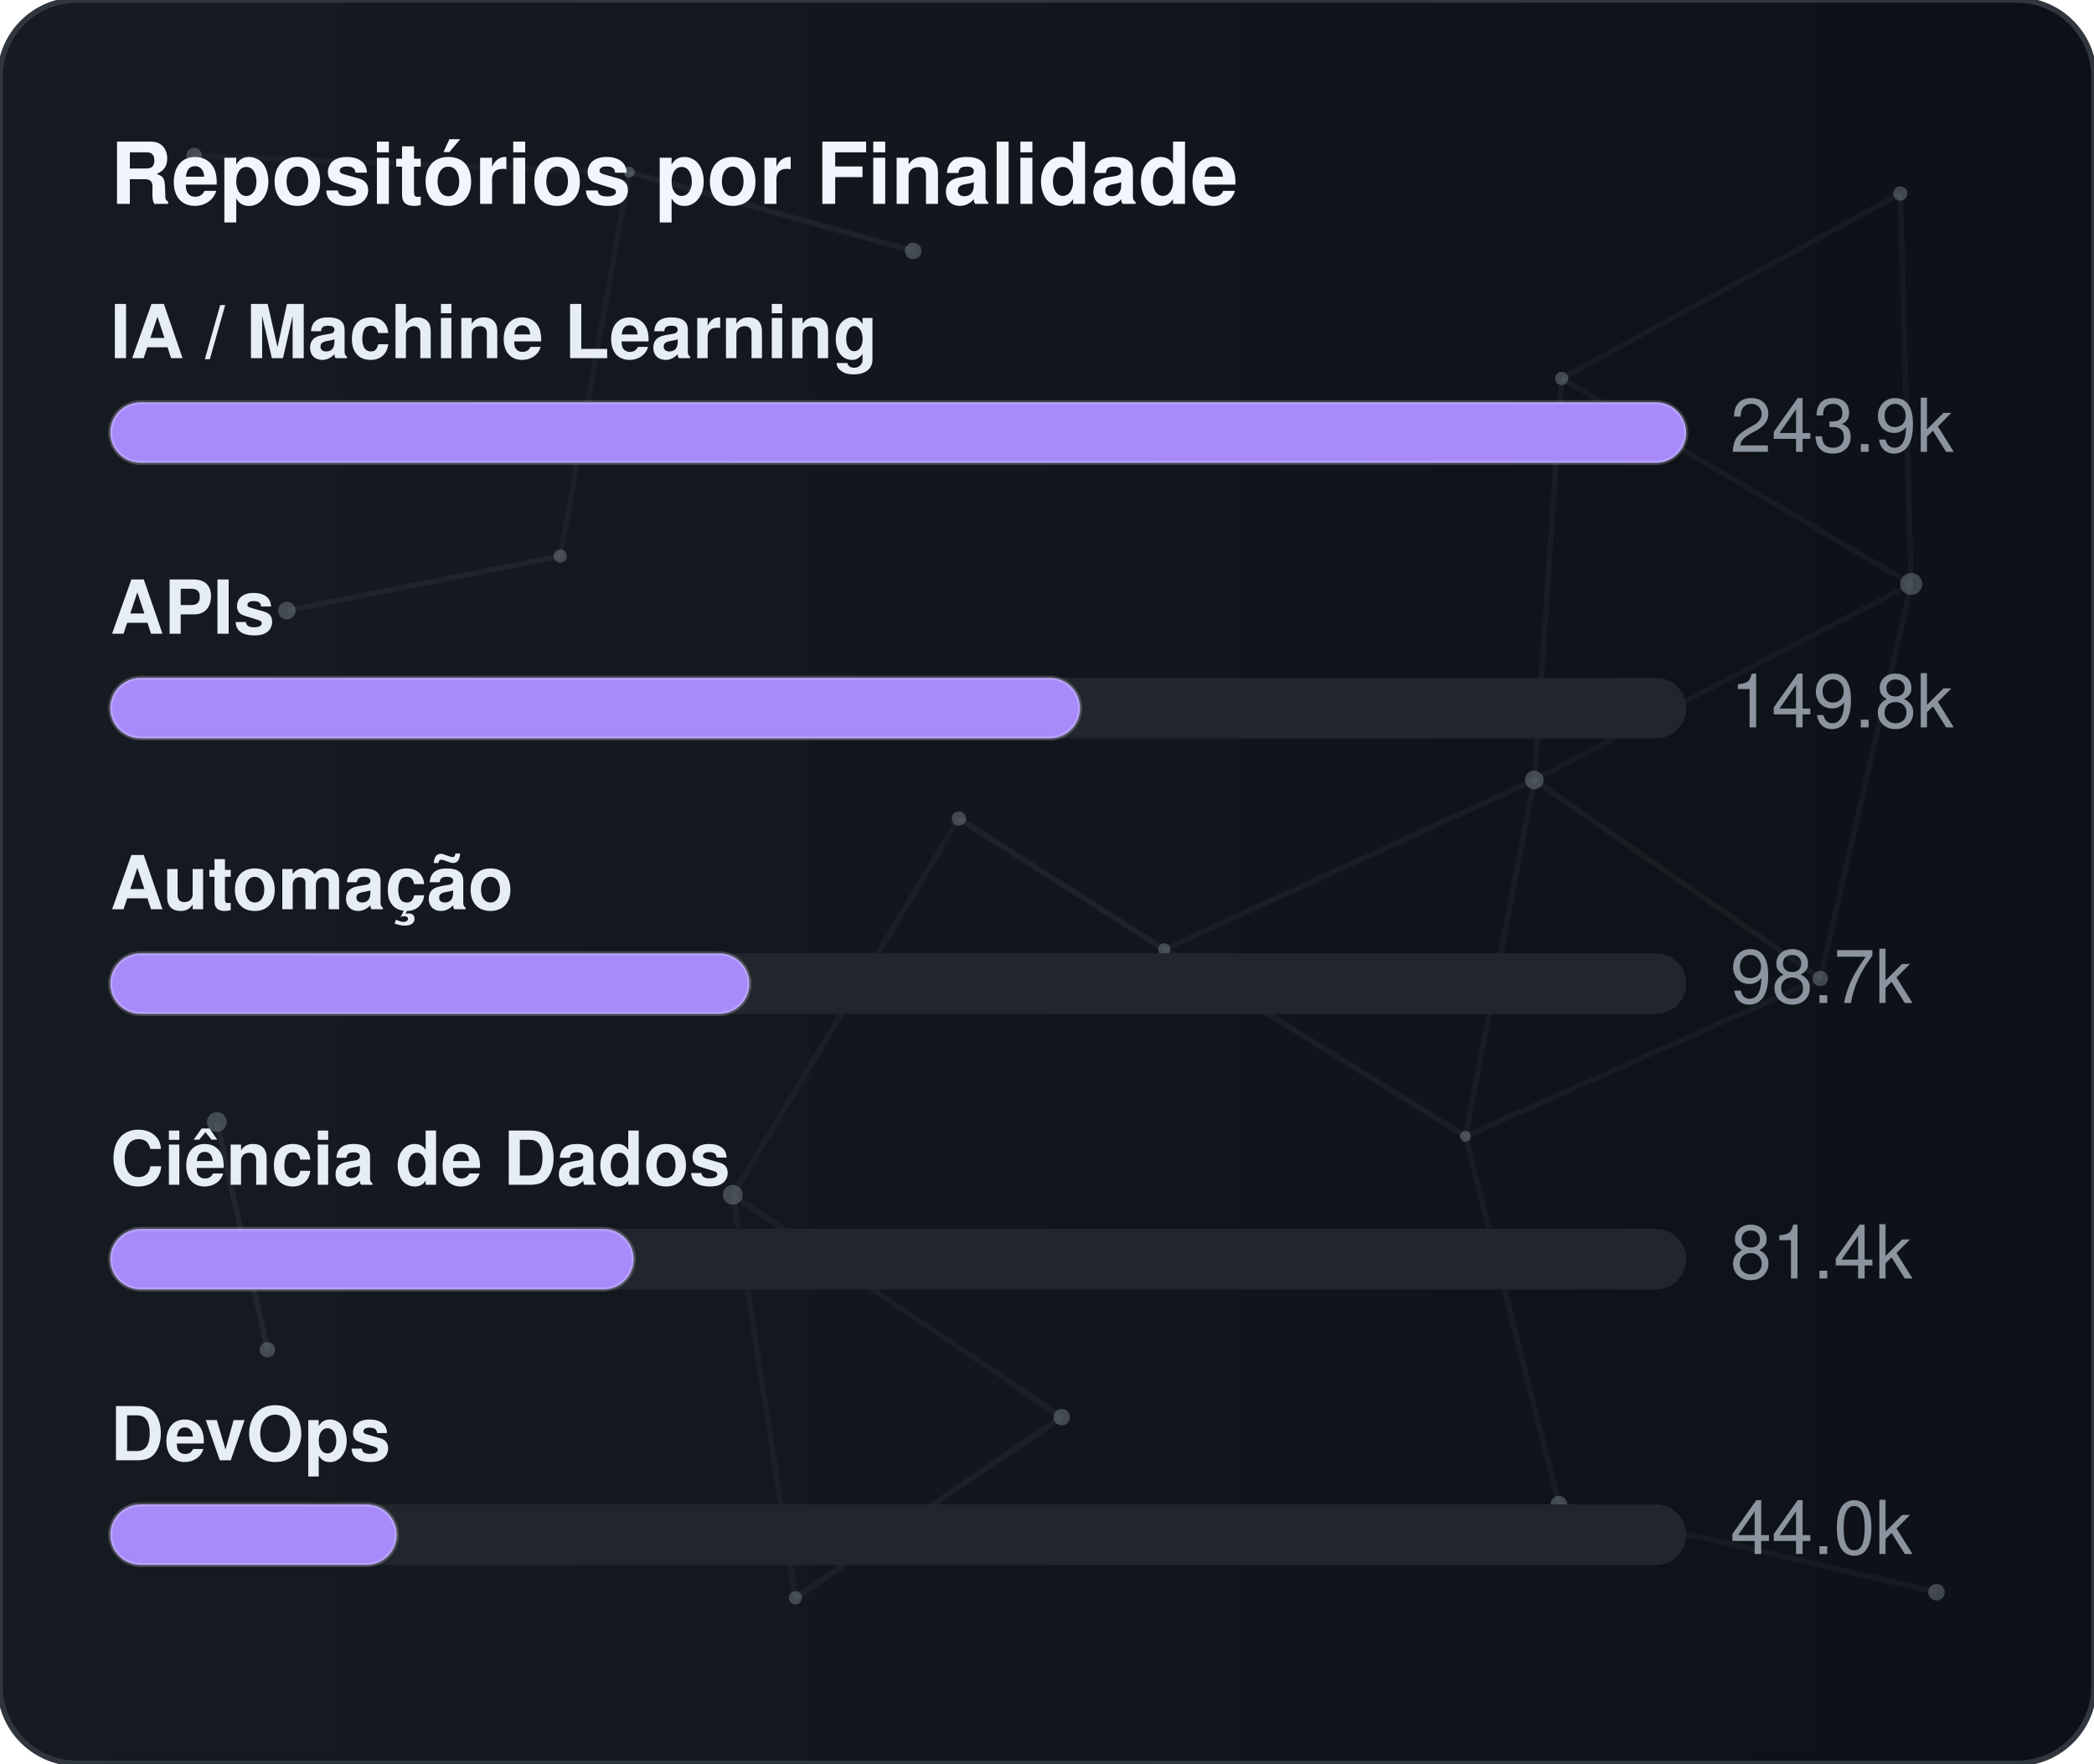
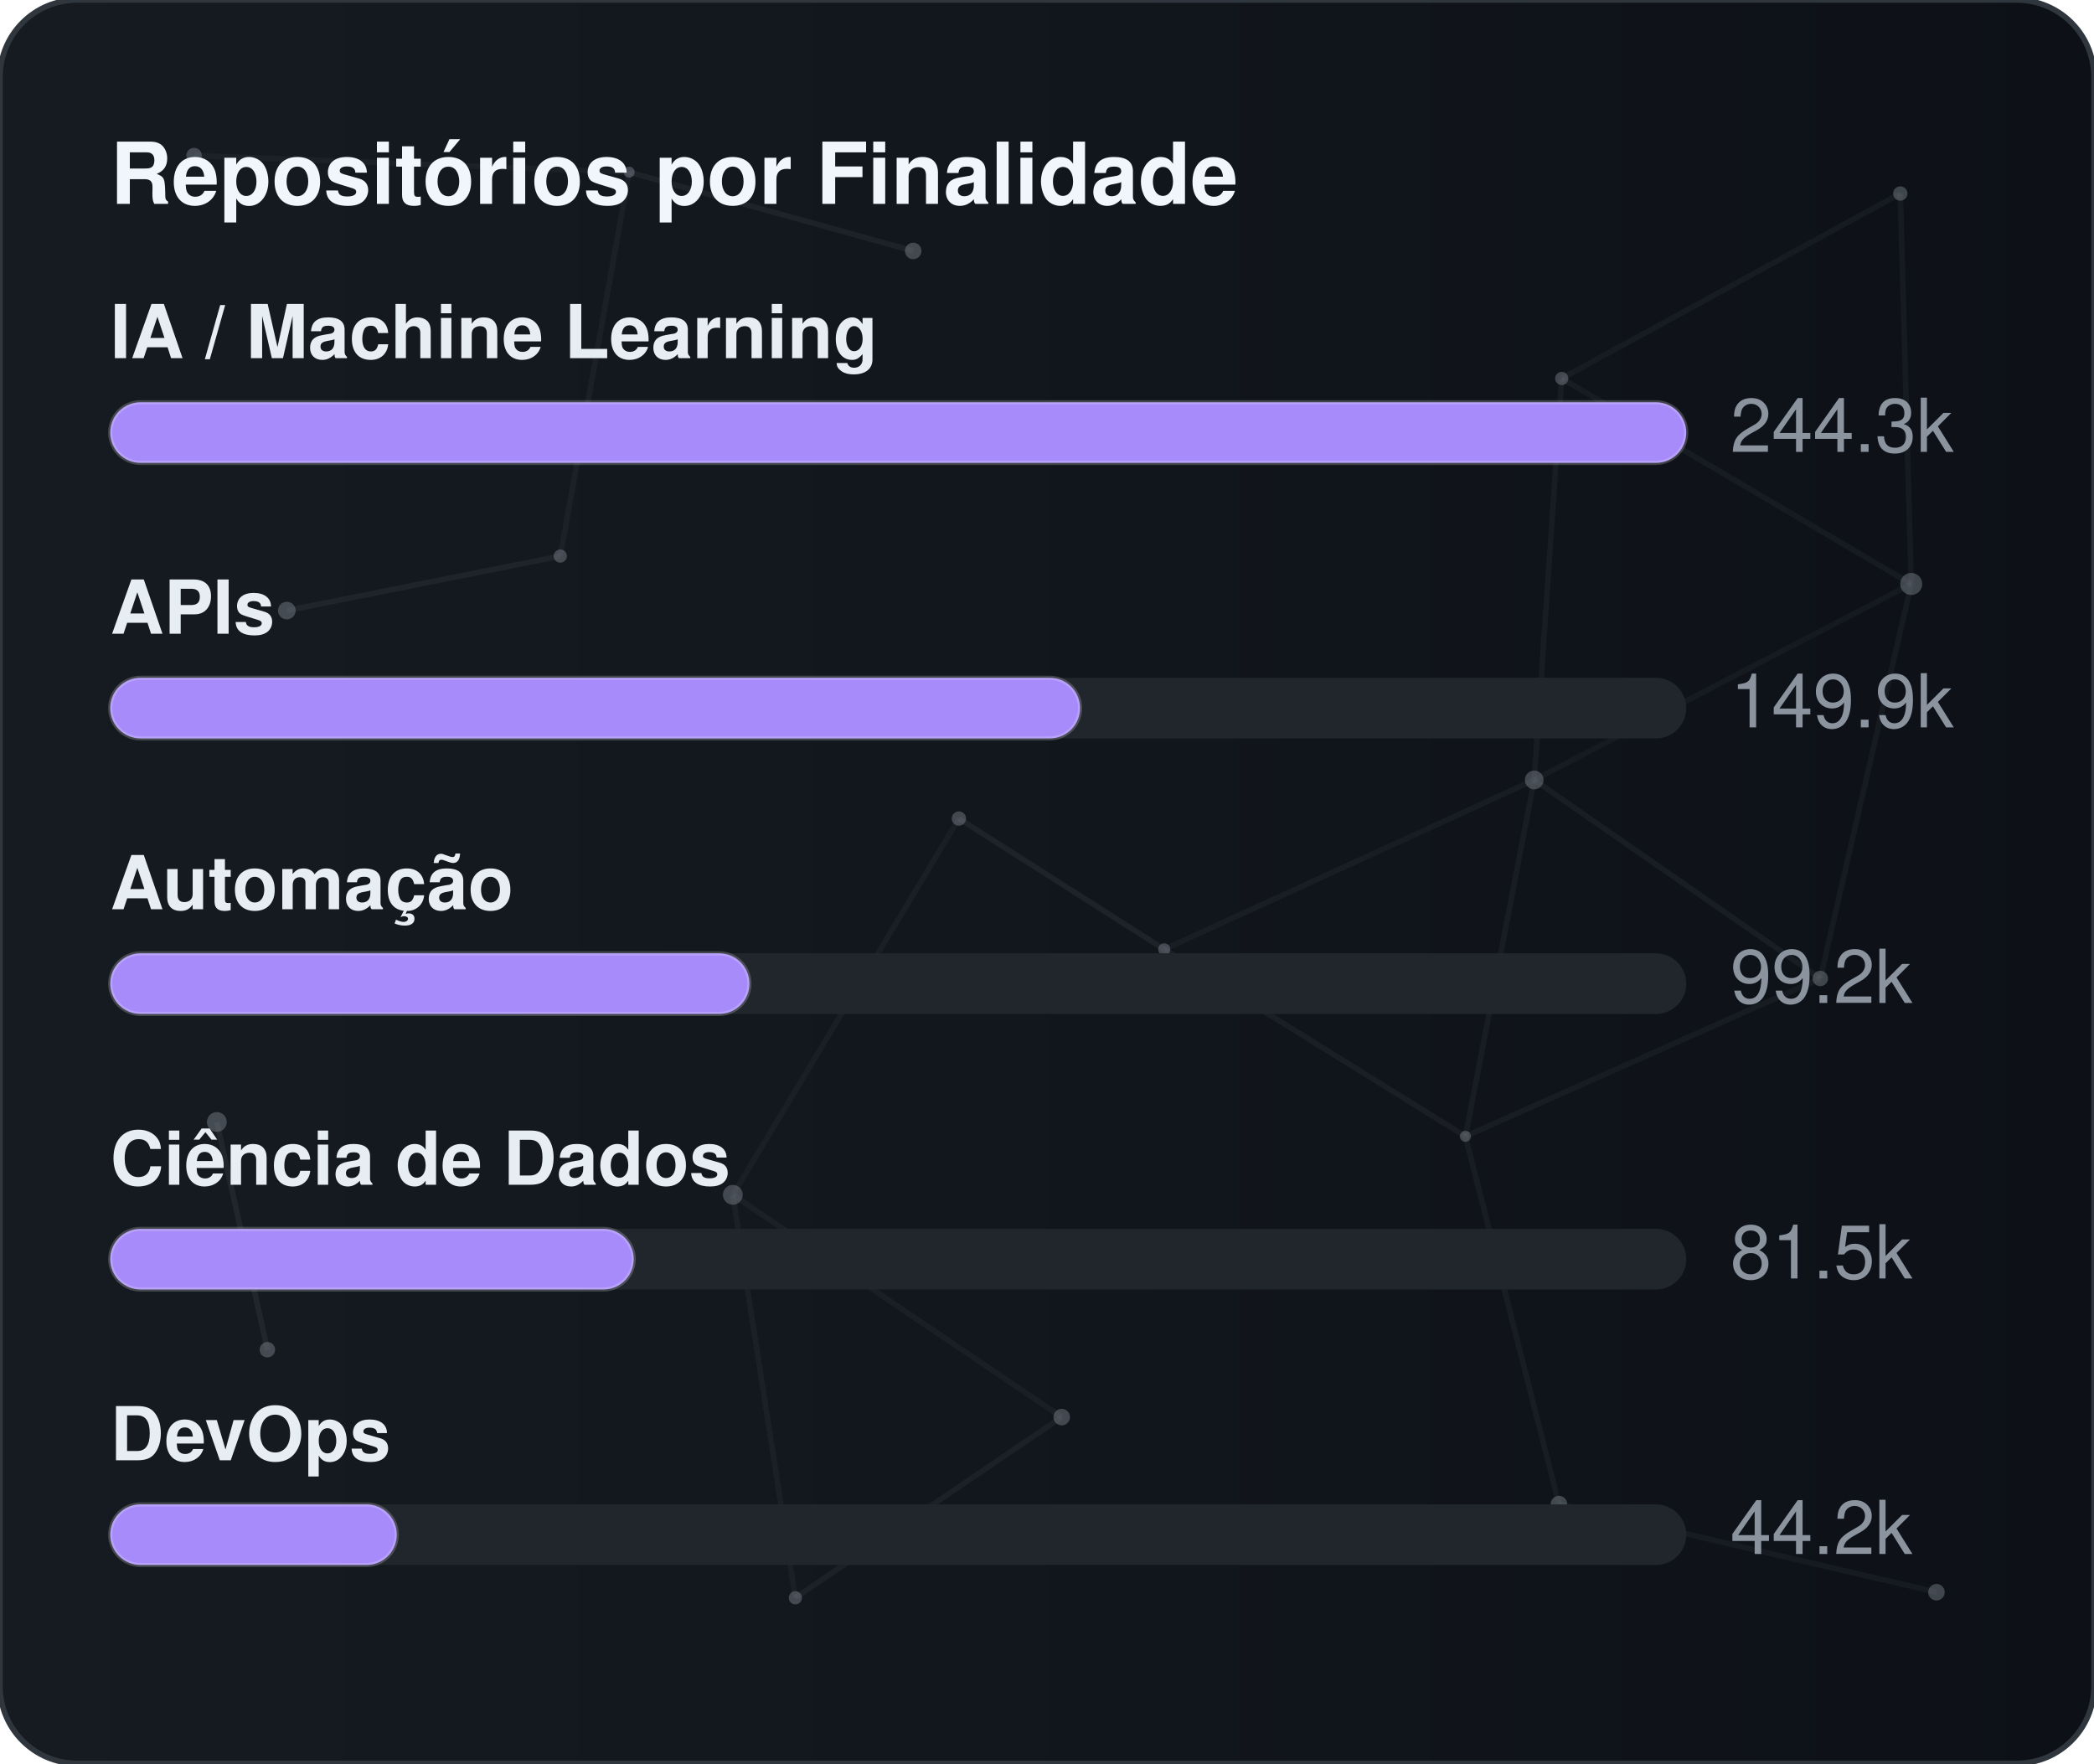
<svg xmlns="http://www.w3.org/2000/svg" width="380" height="320" viewBox="0 0 380 320" role="img" aria-label="Repositórios por Finalidade">
  <defs>
    <linearGradient id="gradGithubPurpose" x1="0%" y1="0%" x2="100%" y2="0%">
      <stop offset="0%" stop-color="#161b22" />
      <stop offset="100%" stop-color="#0d1117" />
    </linearGradient>
    <clipPath id="cardClipgradGithubPurpose">
      <rect x="0" y="0" width="380" height="320" rx="14" />
    </clipPath>
  </defs>
  <style>
    text { font-family: -apple-system, BlinkMacSystemFont, "Segoe UI", Helvetica, Arial, sans-serif; font-size: 13.5px; }
    .card { fill: url(#gradGithubPurpose); stroke: #30363d; stroke-width: 1; }
    .title { fill: #f0f6fc; font-weight: 700; font-size: 15.5px; }
    .lbl { fill: #e6edf3; font-weight: 600; }
    .val { fill: #8b949e; }
    .track { fill: #21262d; }
    .bar { stroke: rgba(255,255,255,0.2); stroke-width: 0.75; }
  </style>
  <rect x="0" y="0" width="380" height="320" rx="14" class="card" />
  <g clip-path="url(#cardClipgradGithubPurpose)">
    <line x1="35.22" y1="28.23" x2="114.18" y2="31.24" stroke="#8b949e" stroke-width="1" opacity="0.06">
      <animate attributeName="x1" values="35.22;35.39;35.22" dur="9.6s" repeatCount="indefinite" />
      <animate attributeName="y1" values="28.23;26.86;28.23" dur="11.5s" repeatCount="indefinite" />
      <animate attributeName="x2" values="114.18;107.41;114.18" dur="10.9s" repeatCount="indefinite" />
      <animate attributeName="y2" values="31.24;28.12;31.24" dur="13.1s" repeatCount="indefinite" />
    </line>
    <line x1="114.18" y1="31.24" x2="165.72" y2="45.54" stroke="#8b949e" stroke-width="1" opacity="0.09">
      <animate attributeName="x1" values="114.18;107.41;114.18" dur="10.9s" repeatCount="indefinite" />
      <animate attributeName="y1" values="31.24;28.12;31.24" dur="13.1s" repeatCount="indefinite" />
      <animate attributeName="x2" values="165.72;156.65;165.72" dur="7.7s" repeatCount="indefinite" />
      <animate attributeName="y2" values="45.54;47.56;45.54" dur="9.2s" repeatCount="indefinite" />
    </line>
    <line x1="114.18" y1="31.24" x2="101.67" y2="100.91" stroke="#8b949e" stroke-width="1" opacity="0.07">
      <animate attributeName="x1" values="114.18;107.41;114.18" dur="10.9s" repeatCount="indefinite" />
      <animate attributeName="y1" values="31.24;28.12;31.24" dur="13.1s" repeatCount="indefinite" />
      <animate attributeName="x2" values="101.67;109.76;101.67" dur="6.4s" repeatCount="indefinite" />
      <animate attributeName="y2" values="100.91;94.52;100.91" dur="7.6s" repeatCount="indefinite" />
    </line>
    <line x1="283.41" y1="68.68" x2="344.85" y2="35.12" stroke="#8b949e" stroke-width="1" opacity="0.07">
      <animate attributeName="x1" values="283.41;282.83;283.41" dur="12.0s" repeatCount="indefinite" />
      <animate attributeName="y1" values="68.68;66.16;68.68" dur="14.4s" repeatCount="indefinite" />
      <animate attributeName="x2" values="344.85;343.1;344.85" dur="9.8s" repeatCount="indefinite" />
      <animate attributeName="y2" values="35.12;30.36;35.12" dur="11.8s" repeatCount="indefinite" />
    </line>
    <line x1="283.41" y1="68.68" x2="278.42" y2="141.54" stroke="#8b949e" stroke-width="1" opacity="0.07">
      <animate attributeName="x1" values="283.41;282.83;283.41" dur="12.0s" repeatCount="indefinite" />
      <animate attributeName="y1" values="68.68;66.16;68.68" dur="14.4s" repeatCount="indefinite" />
      <animate attributeName="x2" values="278.42;271.97;278.42" dur="6.3s" repeatCount="indefinite" />
      <animate attributeName="y2" values="141.54;140.88;141.54" dur="7.5s" repeatCount="indefinite" />
    </line>
    <line x1="283.41" y1="68.68" x2="346.83" y2="105.97" stroke="#8b949e" stroke-width="1" opacity="0.07">
      <animate attributeName="x1" values="283.41;282.83;283.41" dur="12.0s" repeatCount="indefinite" />
      <animate attributeName="y1" values="68.68;66.16;68.68" dur="14.4s" repeatCount="indefinite" />
      <animate attributeName="x2" values="346.83;354.74;346.83" dur="10.4s" repeatCount="indefinite" />
      <animate attributeName="y2" values="105.97;113.25;105.97" dur="12.5s" repeatCount="indefinite" />
    </line>
    <line x1="344.85" y1="35.12" x2="346.83" y2="105.97" stroke="#8b949e" stroke-width="1" opacity="0.07">
      <animate attributeName="x1" values="344.85;343.1;344.85" dur="9.8s" repeatCount="indefinite" />
      <animate attributeName="y1" values="35.12;30.36;35.12" dur="11.8s" repeatCount="indefinite" />
      <animate attributeName="x2" values="346.83;354.74;346.83" dur="10.4s" repeatCount="indefinite" />
      <animate attributeName="y2" values="105.97;113.25;105.97" dur="12.5s" repeatCount="indefinite" />
    </line>
    <line x1="52.05" y1="110.8" x2="101.67" y2="100.91" stroke="#8b949e" stroke-width="1" opacity="0.09">
      <animate attributeName="x1" values="52.05;49.17;52.05" dur="7.9s" repeatCount="indefinite" />
      <animate attributeName="y1" values="110.8;114.75;110.8" dur="9.5s" repeatCount="indefinite" />
      <animate attributeName="x2" values="101.67;109.76;101.67" dur="6.4s" repeatCount="indefinite" />
      <animate attributeName="y2" values="100.91;94.52;100.91" dur="7.6s" repeatCount="indefinite" />
    </line>
    <line x1="174.01" y1="148.54" x2="132.99" y2="216.82" stroke="#8b949e" stroke-width="1" opacity="0.06">
      <animate attributeName="x1" values="174.01;179.31;174.01" dur="7.4s" repeatCount="indefinite" />
      <animate attributeName="y1" values="148.54;150.39;148.54" dur="8.9s" repeatCount="indefinite" />
      <animate attributeName="x2" values="132.99;131.19;132.99" dur="9.7s" repeatCount="indefinite" />
      <animate attributeName="y2" values="216.82;223.91;216.82" dur="11.7s" repeatCount="indefinite" />
    </line>
    <line x1="174.01" y1="148.54" x2="211.28" y2="172.28" stroke="#8b949e" stroke-width="1" opacity="0.10">
      <animate attributeName="x1" values="174.01;179.31;174.01" dur="7.4s" repeatCount="indefinite" />
      <animate attributeName="y1" values="148.54;150.39;148.54" dur="8.9s" repeatCount="indefinite" />
      <animate attributeName="x2" values="211.28;207.15;211.28" dur="8.7s" repeatCount="indefinite" />
      <animate attributeName="y2" values="172.28;167.34;172.28" dur="10.4s" repeatCount="indefinite" />
    </line>
    <line x1="278.42" y1="141.54" x2="346.83" y2="105.97" stroke="#8b949e" stroke-width="1" opacity="0.06">
      <animate attributeName="x1" values="278.42;271.97;278.42" dur="6.3s" repeatCount="indefinite" />
      <animate attributeName="y1" values="141.54;140.88;141.54" dur="7.5s" repeatCount="indefinite" />
      <animate attributeName="x2" values="346.83;354.74;346.83" dur="10.4s" repeatCount="indefinite" />
      <animate attributeName="y2" values="105.97;113.25;105.97" dur="12.5s" repeatCount="indefinite" />
    </line>
    <line x1="278.42" y1="141.54" x2="211.28" y2="172.28" stroke="#8b949e" stroke-width="1" opacity="0.07">
      <animate attributeName="x1" values="278.42;271.97;278.42" dur="6.3s" repeatCount="indefinite" />
      <animate attributeName="y1" values="141.54;140.88;141.54" dur="7.5s" repeatCount="indefinite" />
      <animate attributeName="x2" values="211.28;207.15;211.28" dur="8.7s" repeatCount="indefinite" />
      <animate attributeName="y2" values="172.28;167.34;172.28" dur="10.4s" repeatCount="indefinite" />
    </line>
    <line x1="278.42" y1="141.54" x2="265.93" y2="206.21" stroke="#8b949e" stroke-width="1" opacity="0.07">
      <animate attributeName="x1" values="278.42;271.97;278.42" dur="6.3s" repeatCount="indefinite" />
      <animate attributeName="y1" values="141.54;140.88;141.54" dur="7.5s" repeatCount="indefinite" />
      <animate attributeName="x2" values="265.93;263.56;265.93" dur="8.0s" repeatCount="indefinite" />
      <animate attributeName="y2" values="206.21;213.6;206.21" dur="9.6s" repeatCount="indefinite" />
    </line>
    <line x1="278.42" y1="141.54" x2="330.33" y2="177.56" stroke="#8b949e" stroke-width="1" opacity="0.08">
      <animate attributeName="x1" values="278.42;271.97;278.42" dur="6.3s" repeatCount="indefinite" />
      <animate attributeName="y1" values="141.54;140.88;141.54" dur="7.5s" repeatCount="indefinite" />
      <animate attributeName="x2" values="330.33;321.23;330.33" dur="10.7s" repeatCount="indefinite" />
      <animate attributeName="y2" values="177.56;172.27;177.56" dur="12.8s" repeatCount="indefinite" />
    </line>
    <line x1="346.83" y1="105.97" x2="330.33" y2="177.56" stroke="#8b949e" stroke-width="1" opacity="0.07">
      <animate attributeName="x1" values="346.83;354.74;346.83" dur="10.4s" repeatCount="indefinite" />
      <animate attributeName="y1" values="105.97;113.25;105.97" dur="12.5s" repeatCount="indefinite" />
      <animate attributeName="x2" values="330.33;321.23;330.33" dur="10.7s" repeatCount="indefinite" />
      <animate attributeName="y2" values="177.56;172.27;177.56" dur="12.8s" repeatCount="indefinite" />
    </line>
    <line x1="39.35" y1="203.61" x2="48.52" y2="244.93" stroke="#8b949e" stroke-width="1" opacity="0.10">
      <animate attributeName="x1" values="39.35;29.72;39.35" dur="11.8s" repeatCount="indefinite" />
      <animate attributeName="y1" values="203.61;200.24;203.61" dur="14.2s" repeatCount="indefinite" />
      <animate attributeName="x2" values="48.52;44.33;48.52" dur="11.9s" repeatCount="indefinite" />
      <animate attributeName="y2" values="244.93;238.49;244.93" dur="14.3s" repeatCount="indefinite" />
    </line>
    <line x1="132.99" y1="216.82" x2="144.34" y2="289.95" stroke="#8b949e" stroke-width="1" opacity="0.07">
      <animate attributeName="x1" values="132.99;131.19;132.99" dur="9.7s" repeatCount="indefinite" />
      <animate attributeName="y1" values="216.82;223.91;216.82" dur="11.7s" repeatCount="indefinite" />
      <animate attributeName="x2" values="144.34;138.5;144.34" dur="6.3s" repeatCount="indefinite" />
      <animate attributeName="y2" values="289.95;282.9;289.95" dur="7.6s" repeatCount="indefinite" />
    </line>
    <line x1="132.99" y1="216.82" x2="192.67" y2="257.16" stroke="#8b949e" stroke-width="1" opacity="0.07">
      <animate attributeName="x1" values="132.99;131.19;132.99" dur="9.7s" repeatCount="indefinite" />
      <animate attributeName="y1" values="216.82;223.91;216.82" dur="11.7s" repeatCount="indefinite" />
      <animate attributeName="x2" values="192.67;196.2;192.67" dur="6.2s" repeatCount="indefinite" />
      <animate attributeName="y2" values="257.16;251.56;257.16" dur="7.5s" repeatCount="indefinite" />
    </line>
    <line x1="211.28" y1="172.28" x2="265.93" y2="206.21" stroke="#8b949e" stroke-width="1" opacity="0.08">
      <animate attributeName="x1" values="211.28;207.15;211.28" dur="8.7s" repeatCount="indefinite" />
      <animate attributeName="y1" values="172.28;167.34;172.28" dur="10.4s" repeatCount="indefinite" />
      <animate attributeName="x2" values="265.93;263.56;265.93" dur="8.0s" repeatCount="indefinite" />
      <animate attributeName="y2" values="206.21;213.6;206.21" dur="9.6s" repeatCount="indefinite" />
    </line>
    <line x1="265.93" y1="206.21" x2="330.33" y2="177.56" stroke="#8b949e" stroke-width="1" opacity="0.07">
      <animate attributeName="x1" values="265.93;263.56;265.93" dur="8.0s" repeatCount="indefinite" />
      <animate attributeName="y1" values="206.21;213.6;206.21" dur="9.6s" repeatCount="indefinite" />
      <animate attributeName="x2" values="330.33;321.23;330.33" dur="10.7s" repeatCount="indefinite" />
      <animate attributeName="y2" values="177.56;172.27;177.56" dur="12.8s" repeatCount="indefinite" />
    </line>
    <line x1="265.93" y1="206.21" x2="282.9" y2="272.95" stroke="#8b949e" stroke-width="1" opacity="0.07">
      <animate attributeName="x1" values="265.93;263.56;265.93" dur="8.0s" repeatCount="indefinite" />
      <animate attributeName="y1" values="206.21;213.6;206.21" dur="9.6s" repeatCount="indefinite" />
      <animate attributeName="x2" values="282.9;277.88;282.9" dur="6.7s" repeatCount="indefinite" />
      <animate attributeName="y2" values="272.95;280.91;272.95" dur="8.1s" repeatCount="indefinite" />
    </line>
    <line x1="144.34" y1="289.95" x2="192.67" y2="257.16" stroke="#8b949e" stroke-width="1" opacity="0.08">
      <animate attributeName="x1" values="144.34;138.5;144.34" dur="6.3s" repeatCount="indefinite" />
      <animate attributeName="y1" values="289.95;282.9;289.95" dur="7.6s" repeatCount="indefinite" />
      <animate attributeName="x2" values="192.67;196.2;192.67" dur="6.2s" repeatCount="indefinite" />
      <animate attributeName="y2" values="257.16;251.56;257.16" dur="7.5s" repeatCount="indefinite" />
    </line>
    <line x1="282.9" y1="272.95" x2="351.41" y2="288.94" stroke="#8b949e" stroke-width="1" opacity="0.07">
      <animate attributeName="x1" values="282.9;277.88;282.9" dur="6.7s" repeatCount="indefinite" />
      <animate attributeName="y1" values="272.95;280.91;272.95" dur="8.1s" repeatCount="indefinite" />
      <animate attributeName="x2" values="351.41;356.89;351.41" dur="11.9s" repeatCount="indefinite" />
      <animate attributeName="y2" values="288.94;287.49;288.94" dur="14.3s" repeatCount="indefinite" />
    </line>
    <circle cx="35.22" cy="28.23" r="1.4" fill="#8b949e" opacity="0.40">
      <animate attributeName="cx" values="35.22;35.39;35.22" dur="9.6s" repeatCount="indefinite" />
      <animate attributeName="cy" values="28.23;26.86;28.23" dur="11.5s" repeatCount="indefinite" />
    </circle>
    <circle cx="114.18" cy="31.24" r="1.0" fill="#8b949e" opacity="0.40">
      <animate attributeName="cx" values="114.18;107.41;114.18" dur="10.9s" repeatCount="indefinite" />
      <animate attributeName="cy" values="31.24;28.12;31.24" dur="13.1s" repeatCount="indefinite" />
    </circle>
    <circle cx="165.72" cy="45.54" r="1.5" fill="#8b949e" opacity="0.40">
      <animate attributeName="cx" values="165.72;156.65;165.72" dur="7.7s" repeatCount="indefinite" />
      <animate attributeName="cy" values="45.54;47.56;45.54" dur="9.2s" repeatCount="indefinite" />
    </circle>
    <circle cx="283.41" cy="68.68" r="1.2" fill="#8b949e" opacity="0.40">
      <animate attributeName="cx" values="283.41;282.83;283.41" dur="12.0s" repeatCount="indefinite" />
      <animate attributeName="cy" values="68.68;66.16;68.68" dur="14.4s" repeatCount="indefinite" />
    </circle>
    <circle cx="344.85" cy="35.12" r="1.3" fill="#8b949e" opacity="0.40">
      <animate attributeName="cx" values="344.85;343.1;344.85" dur="9.8s" repeatCount="indefinite" />
      <animate attributeName="cy" values="35.12;30.36;35.12" dur="11.8s" repeatCount="indefinite" />
    </circle>
    <circle cx="52.05" cy="110.8" r="1.6" fill="#8b949e" opacity="0.40">
      <animate attributeName="cx" values="52.05;49.17;52.05" dur="7.9s" repeatCount="indefinite" />
      <animate attributeName="cy" values="110.8;114.75;110.8" dur="9.5s" repeatCount="indefinite" />
    </circle>
    <circle cx="101.67" cy="100.91" r="1.2" fill="#8b949e" opacity="0.40">
      <animate attributeName="cx" values="101.67;109.76;101.67" dur="6.4s" repeatCount="indefinite" />
      <animate attributeName="cy" values="100.91;94.52;100.91" dur="7.6s" repeatCount="indefinite" />
    </circle>
    <circle cx="174.01" cy="148.54" r="1.3" fill="#8b949e" opacity="0.40">
      <animate attributeName="cx" values="174.01;179.31;174.01" dur="7.4s" repeatCount="indefinite" />
      <animate attributeName="cy" values="148.54;150.39;148.54" dur="8.9s" repeatCount="indefinite" />
    </circle>
    <circle cx="278.42" cy="141.54" r="1.7" fill="#8b949e" opacity="0.40">
      <animate attributeName="cx" values="278.42;271.97;278.42" dur="6.3s" repeatCount="indefinite" />
      <animate attributeName="cy" values="141.54;140.88;141.54" dur="7.5s" repeatCount="indefinite" />
    </circle>
    <circle cx="346.83" cy="105.97" r="2.0" fill="#8b949e" opacity="0.40">
      <animate attributeName="cx" values="346.83;354.74;346.83" dur="10.4s" repeatCount="indefinite" />
      <animate attributeName="cy" values="105.97;113.25;105.97" dur="12.5s" repeatCount="indefinite" />
    </circle>
    <circle cx="39.35" cy="203.61" r="1.8" fill="#8b949e" opacity="0.40">
      <animate attributeName="cx" values="39.35;29.72;39.35" dur="11.8s" repeatCount="indefinite" />
      <animate attributeName="cy" values="203.61;200.24;203.61" dur="14.2s" repeatCount="indefinite" />
    </circle>
    <circle cx="132.99" cy="216.82" r="1.8" fill="#8b949e" opacity="0.40">
      <animate attributeName="cx" values="132.99;131.19;132.99" dur="9.7s" repeatCount="indefinite" />
      <animate attributeName="cy" values="216.82;223.91;216.82" dur="11.7s" repeatCount="indefinite" />
    </circle>
    <circle cx="211.28" cy="172.28" r="1.1" fill="#8b949e" opacity="0.40">
      <animate attributeName="cx" values="211.28;207.15;211.28" dur="8.7s" repeatCount="indefinite" />
      <animate attributeName="cy" values="172.28;167.34;172.28" dur="10.4s" repeatCount="indefinite" />
    </circle>
    <circle cx="265.93" cy="206.21" r="1.0" fill="#8b949e" opacity="0.40">
      <animate attributeName="cx" values="265.93;263.56;265.93" dur="8.0s" repeatCount="indefinite" />
      <animate attributeName="cy" values="206.21;213.6;206.21" dur="9.6s" repeatCount="indefinite" />
    </circle>
    <circle cx="330.33" cy="177.56" r="1.4" fill="#8b949e" opacity="0.40">
      <animate attributeName="cx" values="330.33;321.23;330.33" dur="10.7s" repeatCount="indefinite" />
      <animate attributeName="cy" values="177.56;172.27;177.56" dur="12.8s" repeatCount="indefinite" />
    </circle>
    <circle cx="48.52" cy="244.93" r="1.4" fill="#8b949e" opacity="0.40">
      <animate attributeName="cx" values="48.52;44.33;48.52" dur="11.9s" repeatCount="indefinite" />
      <animate attributeName="cy" values="244.93;238.49;244.93" dur="14.3s" repeatCount="indefinite" />
    </circle>
    <circle cx="144.34" cy="289.95" r="1.2" fill="#8b949e" opacity="0.40">
      <animate attributeName="cx" values="144.34;138.5;144.34" dur="6.3s" repeatCount="indefinite" />
      <animate attributeName="cy" values="289.95;282.9;289.95" dur="7.6s" repeatCount="indefinite" />
    </circle>
    <circle cx="192.67" cy="257.16" r="1.5" fill="#8b949e" opacity="0.40">
      <animate attributeName="cx" values="192.67;196.2;192.67" dur="6.2s" repeatCount="indefinite" />
      <animate attributeName="cy" values="257.16;251.56;257.16" dur="7.5s" repeatCount="indefinite" />
    </circle>
    <circle cx="282.9" cy="272.95" r="1.5" fill="#8b949e" opacity="0.40">
      <animate attributeName="cx" values="282.9;277.88;282.9" dur="6.7s" repeatCount="indefinite" />
      <animate attributeName="cy" values="272.95;280.91;272.95" dur="8.1s" repeatCount="indefinite" />
    </circle>
    <circle cx="351.41" cy="288.94" r="1.5" fill="#8b949e" opacity="0.40">
      <animate attributeName="cx" values="351.41;356.89;351.41" dur="11.9s" repeatCount="indefinite" />
      <animate attributeName="cy" values="288.94;287.49;288.94" dur="14.3s" repeatCount="indefinite" />
    </circle>
  </g>
  <text x="20" y="37" class="title">Repositórios por Finalidade</text>
  <text x="20" y="65" class="lbl">IA / Machine Learning</text>
  <rect x="20" y="73" width="286" height="11" rx="5.5" class="track" />
  <rect x="20" y="73" width="286" height="11" rx="5.5" fill="#a78bfa" class="bar" />
-   <text x="314" y="82" class="val">243.9k</text>
+   <text x="314" y="82" class="val">244.3k</text>
  <text x="20" y="115" class="lbl">APIs</text>
  <rect x="20" y="123" width="286" height="11" rx="5.5" class="track" />
  <rect x="20" y="123" width="176" height="11" rx="5.5" fill="#a78bfa" class="bar" />
-   <text x="314" y="132" class="val">149.8k</text>
+   <text x="314" y="132" class="val">149.9k</text>
  <text x="20" y="165" class="lbl">Automação</text>
  <rect x="20" y="173" width="286" height="11" rx="5.5" class="track" />
  <rect x="20" y="173" width="116" height="11" rx="5.5" fill="#a78bfa" class="bar" />
-   <text x="314" y="182" class="val">98.7k</text>
+   <text x="314" y="182" class="val">99.2k</text>
  <text x="20" y="215" class="lbl">Ciência de Dados</text>
  <rect x="20" y="223" width="286" height="11" rx="5.5" class="track" />
  <rect x="20" y="223" width="95" height="11" rx="5.5" fill="#a78bfa" class="bar" />
-   <text x="314" y="232" class="val">81.4k</text>
+   <text x="314" y="232" class="val">81.5k</text>
  <text x="20" y="265" class="lbl">DevOps</text>
  <rect x="20" y="273" width="286" height="11" rx="5.5" class="track" />
  <rect x="20" y="273" width="52" height="11" rx="5.5" fill="#a78bfa" class="bar" />
-   <text x="314" y="282" class="val">44.0k</text>
+   <text x="314" y="282" class="val">44.2k</text>
</svg>
